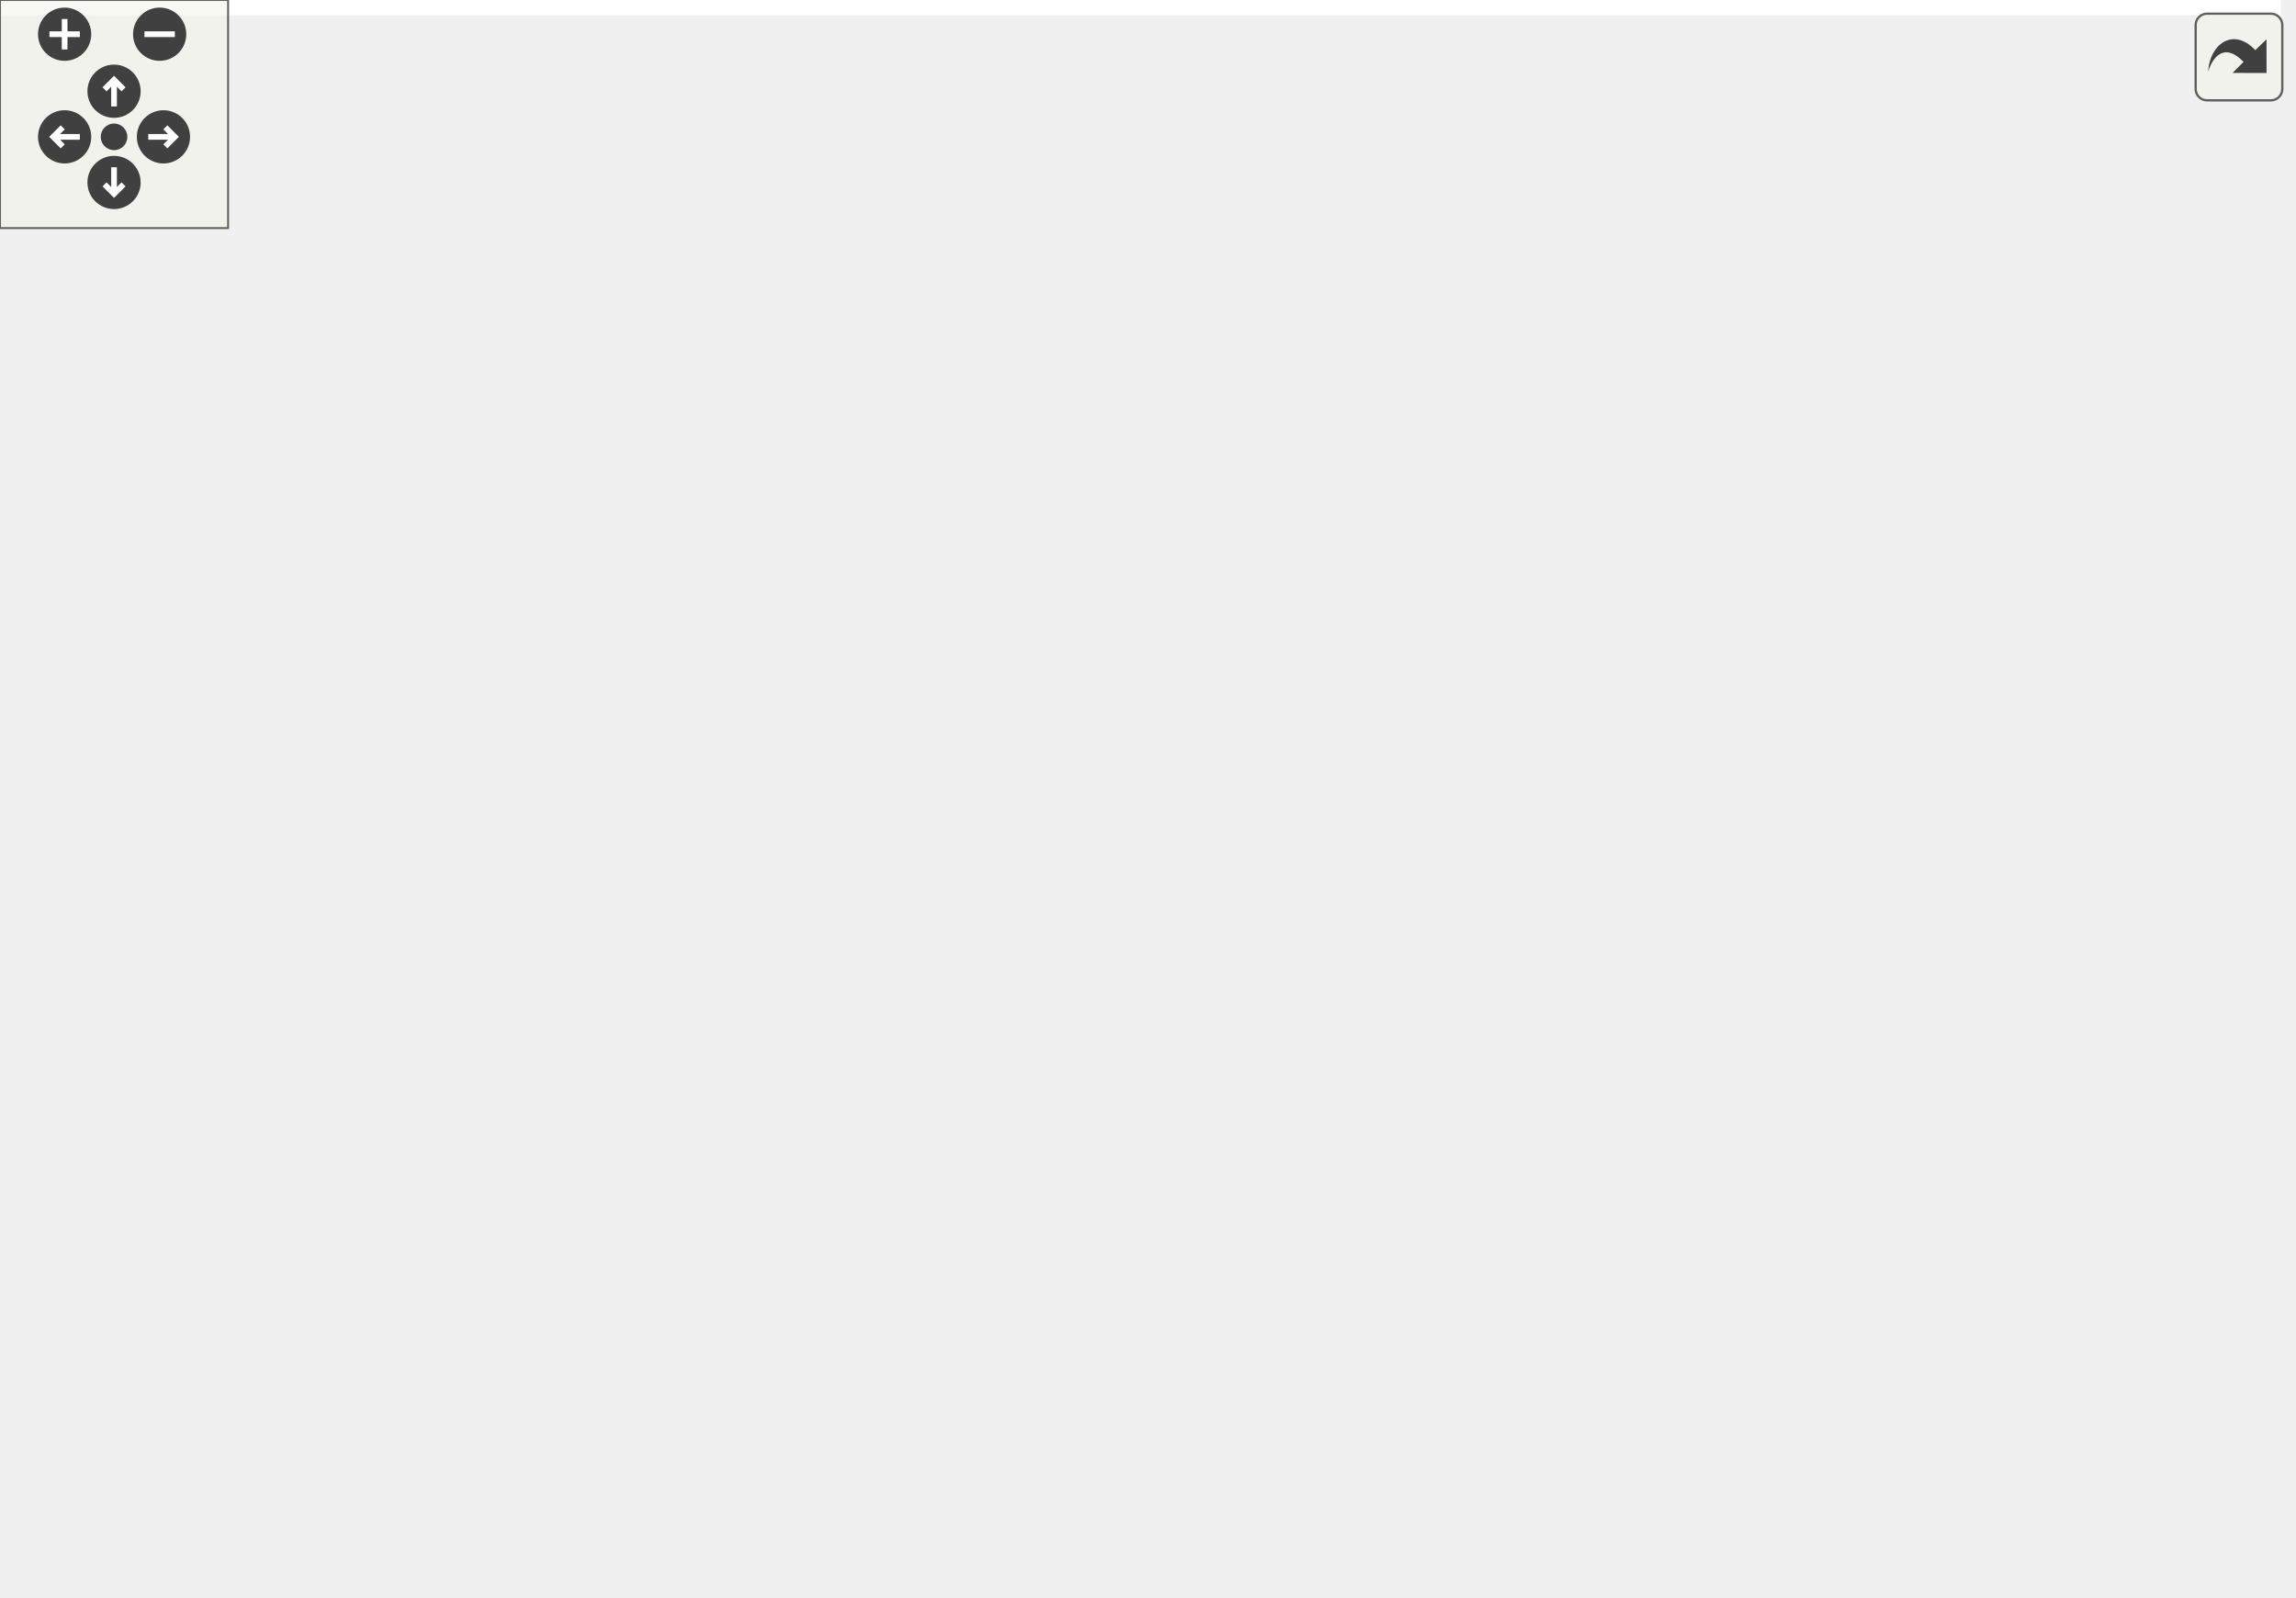
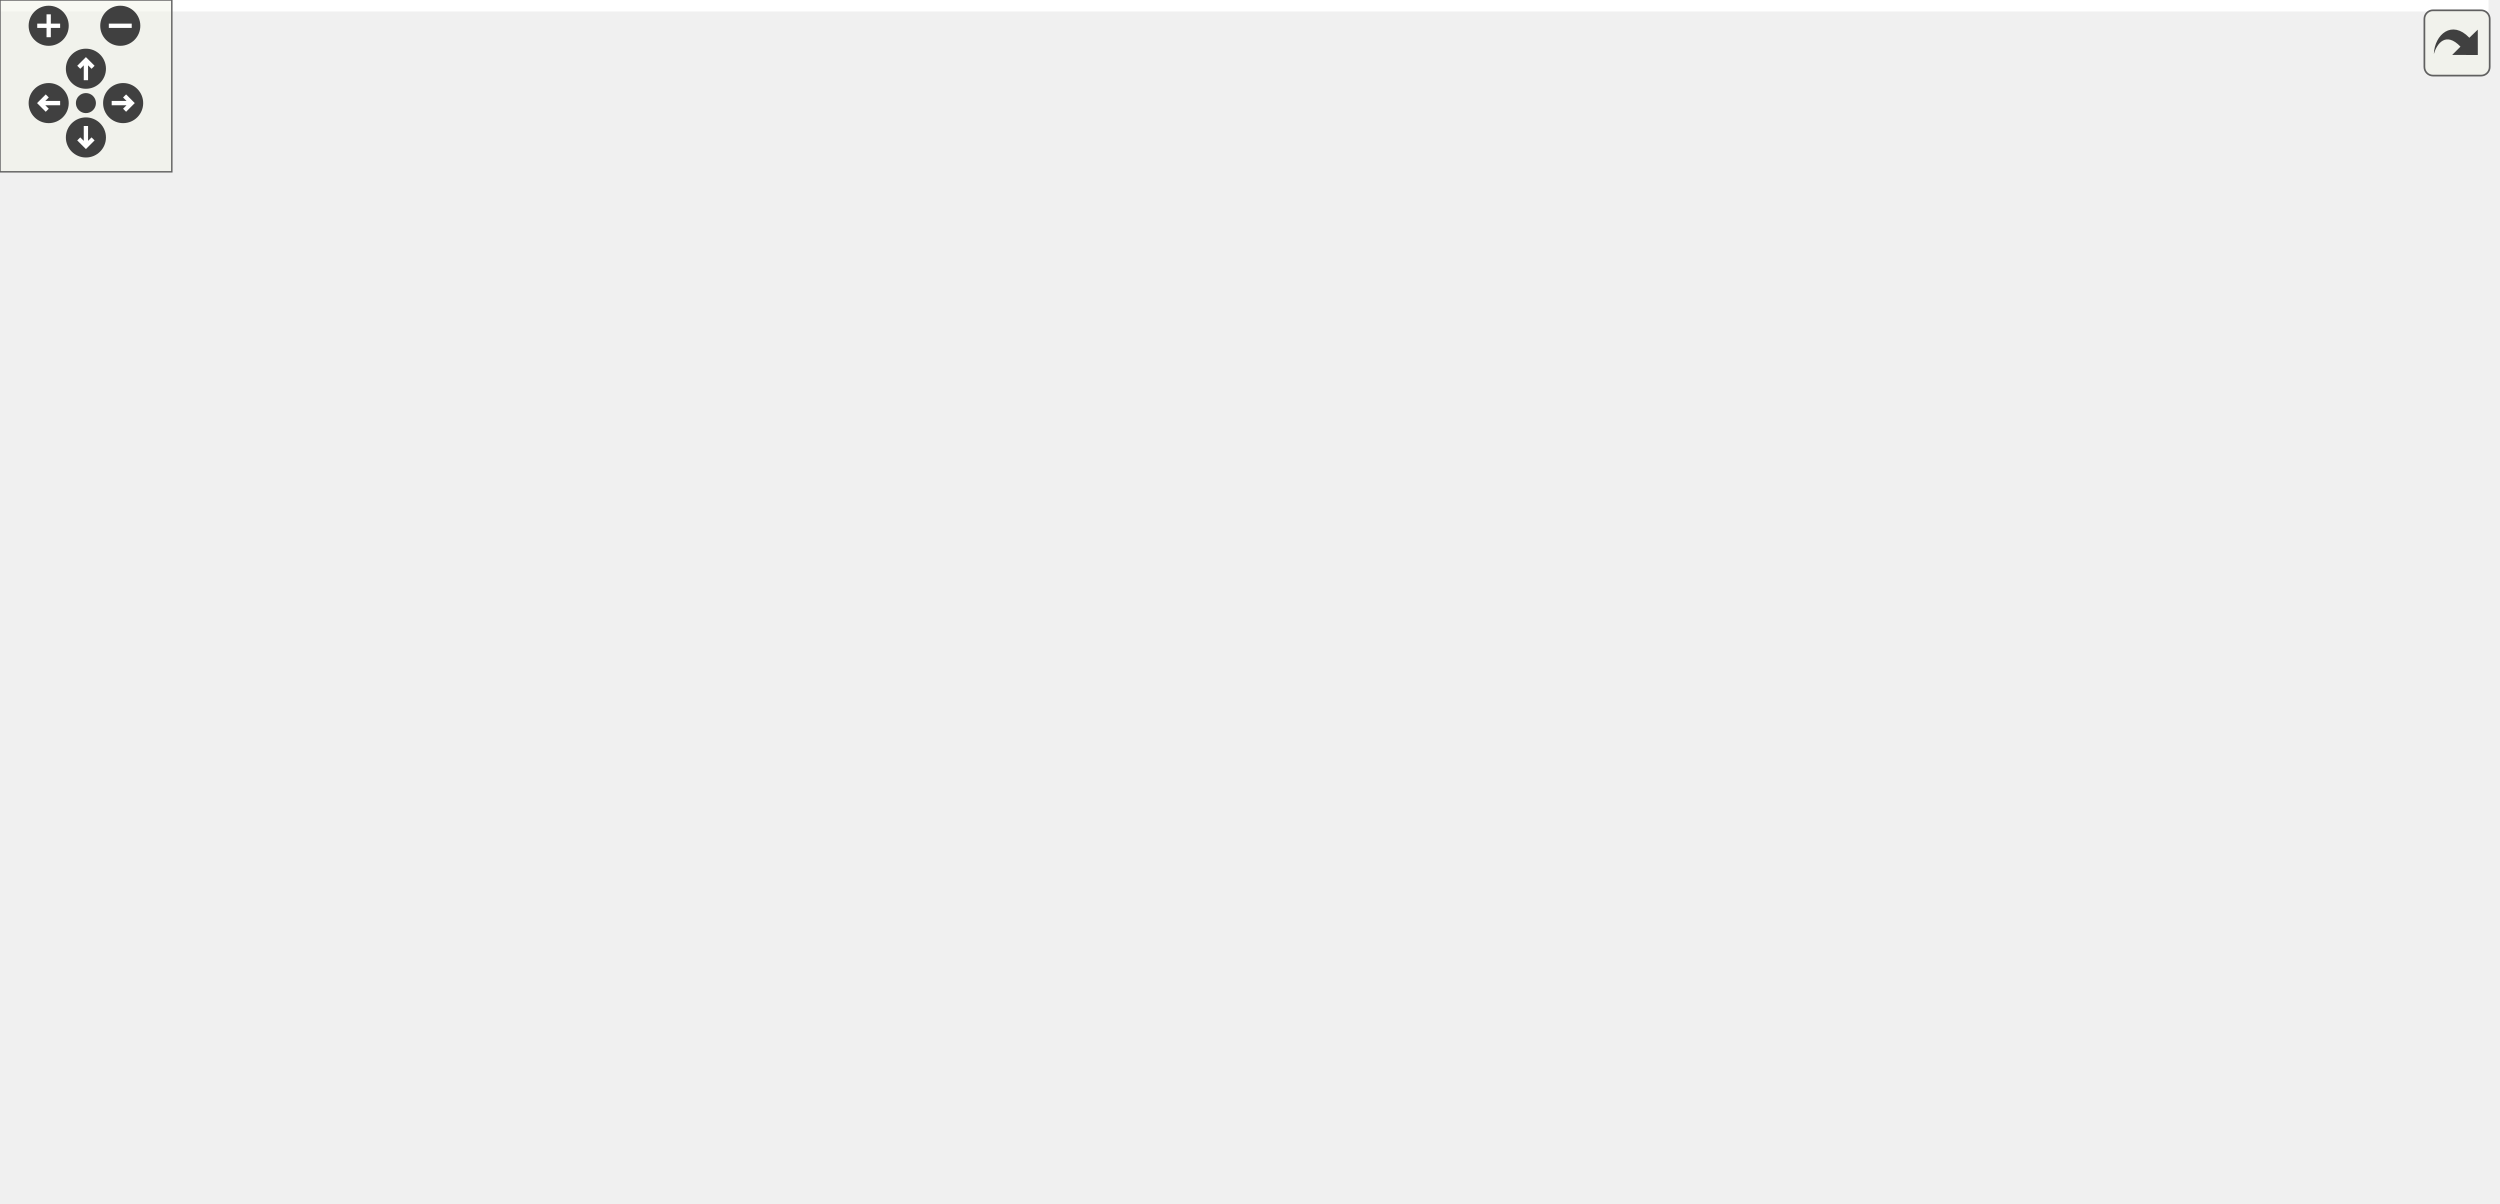
<svg xmlns="http://www.w3.org/2000/svg" xmlns:xlink="http://www.w3.org/1999/xlink" id="main" version="1.1" xml:space="preserve">
  <style type="text/css">
.edge:hover path { stroke: red; }
.edge:hover polygon { stroke: red; fill: red; }
</style>
  <defs>
    <circle id="rim" cx="0" cy="0" r="7" />
    <circle id="rim2" cx="0" cy="0" r="3.5" />
    <g id="zoomPlus">
      <use xlink:href="#rim" fill="#404040">
        <set attributeName="fill" to="#808080" begin="zoomplus.mouseover" end="zoomplus.mouseout" />
      </use>
      <path d="M-4,0h8M0,-4v8" fill="none" stroke="white" stroke-width="1.5" pointer-events="none" />
    </g>
    <g id="zoomMin">
      <use xlink:href="#rim" fill="#404040">
        <set attributeName="fill" to="#808080" begin="zoomminus.mouseover" end="zoomminus.mouseout" />
      </use>
      <path d="M-4,0h8" fill="none" stroke="white" stroke-width="1.5" pointer-events="none" />
    </g>
    <g id="dirArrow">
      <path fill="none" stroke="white" stroke-width="1.5" d="M0,-3.0v7 M-2.5,-0.5L0,-3.0L2.5,-0.5" />
    </g>
    <g id="resetDef">
      <use xlink:href="#rim2" fill="#404040">
        <set attributeName="fill" to="#808080" begin="reset.mouseover" end="reset.mouseout" />
      </use>
    </g>
  </defs>
  <svg id="graph" class="graph">
    <g id="viewport">
-       <polygon fill="white" stroke="none" points="-4,4 -4,-360 600,-360 600,4 -4,4" />
+       <polygon fill="white" stroke="none" points="-4,4 -4,-360 869,-360 869,4 -4,4" />
      <g id="node1" class="node">
        <polygon fill="#bfbfbf" stroke="black" points="335.5,-336.5 335.5,-355.5 406.5,-355.5 406.5,-336.5 335.5,-336.5" />
        <text text-anchor="middle" x="371" y="-343.5" font-family="Helvetica,sans-Serif" font-size="10.00">LineEdit.hpp</text>
      </g>
      <g id="node2" class="node">
        <g id="a_node2">
          <a xlink:href="_widget_8hpp.html" target="_top" xlink:title="Widget.hpp">
            <polygon fill="white" stroke="black" points="147,-280.5 147,-299.5 213,-299.5 213,-280.5 147,-280.5" />
            <text text-anchor="middle" x="180" y="-287.5" font-family="Helvetica,sans-Serif" font-size="10.00">Widget.hpp</text>
          </a>
        </g>
      </g>
      <g id="edge1" class="edge">
        <path fill="none" stroke="midnightblue" d="M340.735,-336.444C308.045,-327.201 255.818,-312.436 219.817,-302.257" />
        <polygon fill="midnightblue" stroke="midnightblue" points="220.698,-298.869 210.123,-299.516 218.794,-305.605 220.698,-298.869" />
      </g>
      <g id="node19" class="node">
        <g id="a_node19">
          <a xlink:href="_graphics_rectangle_8hpp.html" target="_top" xlink:title="GraphicsRectangle.hpp">
            <polygon fill="white" stroke="black" points="249.5,-280.5 249.5,-299.5 368.5,-299.5 368.5,-280.5 249.5,-280.5" />
            <text text-anchor="middle" x="309" y="-287.5" font-family="Helvetica,sans-Serif" font-size="10.00">GraphicsRectangle.hpp</text>
          </a>
        </g>
      </g>
-       <g id="edge22" class="edge">
+       <g id="edge24" class="edge">
        <path fill="none" stroke="midnightblue" d="M361.039,-336.324C351.873,-328.341 338.063,-316.313 326.972,-306.653" />
        <polygon fill="midnightblue" stroke="midnightblue" points="328.982,-303.762 319.143,-299.834 324.385,-309.041 328.982,-303.762" />
      </g>
      <g id="node21" class="node">
        <g id="a_node21">
          <a xlink:href="_graphics_text_8hpp.html" target="_top" xlink:title="Classe GraphicsText. ">
            <polygon fill="white" stroke="black" points="502,-224.5 502,-243.5 596,-243.5 596,-224.5 502,-224.5" />
            <text text-anchor="middle" x="549" y="-231.5" font-family="Helvetica,sans-Serif" font-size="10.00">GraphicsText.hpp</text>
          </a>
        </g>
      </g>
-       <g id="edge25" class="edge">
+       <g id="edge27" class="edge">
        <path fill="none" stroke="midnightblue" d="M404.686,-336.438C429.164,-329.208 462.358,-317.249 488,-300 507.566,-286.838 525.451,-266.316 536.725,-251.859" />
        <polygon fill="midnightblue" stroke="midnightblue" points="539.608,-253.849 542.845,-243.761 534.023,-249.628 539.608,-253.849" />
      </g>
      <g id="node22" class="node">
        <g id="a_node22">
          <a xlink:href="_graphics_line_8hpp.html" target="_top" xlink:title="GraphicsLine.hpp">
            <polygon fill="white" stroke="black" points="387,-280.5 387,-299.5 479,-299.5 479,-280.5 387,-280.5" />
            <text text-anchor="middle" x="433" y="-287.5" font-family="Helvetica,sans-Serif" font-size="10.00">GraphicsLine.hpp</text>
          </a>
        </g>
      </g>
-       <g id="edge28" class="edge">
+       <g id="edge30" class="edge">
        <path fill="none" stroke="midnightblue" d="M380.961,-336.324C390.127,-328.341 403.937,-316.313 415.028,-306.653" />
        <polygon fill="midnightblue" stroke="midnightblue" points="417.615,-309.041 422.857,-299.834 413.018,-303.762 417.615,-309.041" />
      </g>
      <g id="node3" class="node">
        <polygon fill="white" stroke="#bfbfbf" points="98.5,-224.5 98.5,-243.5 225.5,-243.5 225.5,-224.5 98.5,-224.5" />
        <text text-anchor="middle" x="162" y="-231.5" font-family="Helvetica,sans-Serif" font-size="10.00">boost/signals2/signal.hpp</text>
      </g>
      <g id="edge2" class="edge">
        <path fill="none" stroke="midnightblue" d="M177.028,-280.083C174.616,-272.849 171.136,-262.409 168.132,-253.397" />
        <polygon fill="midnightblue" stroke="midnightblue" points="171.4,-252.131 164.917,-243.751 164.759,-254.345 171.4,-252.131" />
      </g>
      <g id="node4" class="node">
        <polygon fill="white" stroke="#bfbfbf" points="0,-224.5 0,-243.5 80,-243.5 80,-224.5 0,-224.5" />
        <text text-anchor="middle" x="40" y="-231.5" font-family="Helvetica,sans-Serif" font-size="10.00">boost/bind.hpp</text>
      </g>
      <g id="edge3" class="edge">
        <path fill="none" stroke="midnightblue" d="M157.817,-280.444C134.572,-271.478 97.851,-257.314 71.585,-247.183" />
        <polygon fill="midnightblue" stroke="midnightblue" points="72.669,-243.85 62.08,-243.516 70.15,-250.381 72.669,-243.85" />
      </g>
      <g id="node5" class="node">
        <g id="a_node5">
          <a xlink:href="_graphics_item_8hpp.html" target="_top" xlink:title="Classe GraphicsItem. ">
-             <polygon fill="white" stroke="black" points="259,-168.5 259,-187.5 353,-187.5 353,-168.5 259,-168.5" />
-             <text text-anchor="middle" x="306" y="-175.5" font-family="Helvetica,sans-Serif" font-size="10.00">GraphicsItem.hpp</text>
+             <polygon fill="white" stroke="black" points="382,-168.5 382,-187.5 476,-187.5 476,-168.5 382,-168.5" />
+             <text text-anchor="middle" x="429" y="-175.5" font-family="Helvetica,sans-Serif" font-size="10.00">GraphicsItem.hpp</text>
          </a>
        </g>
      </g>
      <g id="edge4" class="edge">
-         <path fill="none" stroke="midnightblue" d="M190.455,-280.494C201.409,-271.534 219.066,-256.955 234,-244 253.141,-227.396 274.655,-207.855 289.14,-194.566" />
-         <polygon fill="midnightblue" stroke="midnightblue" points="291.795,-196.879 296.785,-187.533 287.056,-191.727 291.795,-196.879" />
+         <path fill="none" stroke="midnightblue" d="M194.033,-280.433C216.061,-267.209 260.34,-241.523 300,-224 329.688,-210.883 364.495,-198.932 390.466,-190.648" />
+         <polygon fill="midnightblue" stroke="midnightblue" points="391.822,-193.89 400.309,-187.548 389.72,-187.213 391.822,-193.89" />
      </g>
      <g id="node6" class="node">
-         <polygon fill="white" stroke="#bfbfbf" points="359,-112.5 359,-131.5 403,-131.5 403,-112.5 359,-112.5" />
-         <text text-anchor="middle" x="381" y="-119.5" font-family="Helvetica,sans-Serif" font-size="10.00">vector</text>
+         <polygon fill="white" stroke="#bfbfbf" points="389,-0.5 389,-19.5 433,-19.5 433,-0.5 389,-0.5" />
+         <text text-anchor="middle" x="411" y="-7.5" font-family="Helvetica,sans-Serif" font-size="10.00">vector</text>
      </g>
      <g id="edge5" class="edge">
-         <path fill="none" stroke="midnightblue" d="M318.05,-168.324C329.463,-160.107 346.831,-147.602 360.435,-137.807" />
-         <polygon fill="midnightblue" stroke="midnightblue" points="362.66,-140.517 368.731,-131.834 358.57,-134.837 362.66,-140.517" />
+         <path fill="none" stroke="midnightblue" d="M428.032,-168.075C425.199,-141.945 416.878,-65.211 413.014,-29.577" />
+         <polygon fill="midnightblue" stroke="midnightblue" points="416.487,-29.133 411.929,-19.568 409.528,-29.887 416.487,-29.133" />
      </g>
      <g id="node7" class="node">
-         <polygon fill="white" stroke="#bfbfbf" points="421,-112.5 421,-131.5 451,-131.5 451,-112.5 421,-112.5" />
-         <text text-anchor="middle" x="436" y="-119.5" font-family="Helvetica,sans-Serif" font-size="10.00">set</text>
+         <polygon fill="white" stroke="#bfbfbf" points="363,-112.5 363,-131.5 393,-131.5 393,-112.5 363,-112.5" />
+         <text text-anchor="middle" x="378" y="-119.5" font-family="Helvetica,sans-Serif" font-size="10.00">set</text>
      </g>
      <g id="edge6" class="edge">
-         <path fill="none" stroke="midnightblue" d="M326.599,-168.444C349.629,-158.877 386.905,-143.393 411.435,-133.204" />
-         <polygon fill="midnightblue" stroke="midnightblue" points="412.886,-136.391 420.778,-129.323 410.2,-129.927 412.886,-136.391" />
+         <path fill="none" stroke="midnightblue" d="M420.578,-168.083C413.152,-160.22 402.148,-148.569 393.188,-139.081" />
+         <polygon fill="midnightblue" stroke="midnightblue" points="395.676,-136.618 386.265,-131.751 390.587,-141.424 395.676,-136.618" />
      </g>
      <g id="node8" class="node">
-         <polygon fill="white" stroke="#bfbfbf" points="469,-112.5 469,-131.5 521,-131.5 521,-112.5 469,-112.5" />
-         <text text-anchor="middle" x="495" y="-119.5" font-family="Helvetica,sans-Serif" font-size="10.00">memory</text>
+         <polygon fill="white" stroke="#bfbfbf" points="314,-0.5 314,-19.5 366,-19.5 366,-0.5 314,-0.5" />
+         <text text-anchor="middle" x="340" y="-7.5" font-family="Helvetica,sans-Serif" font-size="10.00">memory</text>
      </g>
      <g id="edge7" class="edge">
-         <path fill="none" stroke="midnightblue" d="M335.948,-168.444C369.295,-158.916 423.185,-143.519 458.852,-133.328" />
-         <polygon fill="midnightblue" stroke="midnightblue" points="460.191,-136.586 468.844,-130.473 458.268,-129.855 460.191,-136.586" />
+         <path fill="none" stroke="midnightblue" d="M403.124,-168.356C386.264,-161.311 365.357,-149.61 354,-132 333.824,-100.714 334.776,-55.239 337.339,-29.883" />
+         <polygon fill="midnightblue" stroke="midnightblue" points="340.836,-30.12 338.56,-19.772 333.886,-29.281 340.836,-30.12" />
      </g>
      <g id="node9" class="node">
-         <polygon fill="white" stroke="#bfbfbf" points="38.5,-112.5 38.5,-131.5 97.5,-131.5 97.5,-112.5 38.5,-112.5" />
-         <text text-anchor="middle" x="68" y="-119.5" font-family="Helvetica,sans-Serif" font-size="10.00">functional</text>
+         <g id="a_node9">
+           <a xlink:href="_color_8hpp.html" target="_top" xlink:title="Classe Color. ">
+             <polygon fill="white" stroke="black" points="705.5,-112.5 705.5,-131.5 764.5,-131.5 764.5,-112.5 705.5,-112.5" />
+             <text text-anchor="middle" x="735" y="-119.5" font-family="Helvetica,sans-Serif" font-size="10.00">Color.hpp</text>
+           </a>
+         </g>
      </g>
      <g id="edge8" class="edge">
-         <path fill="none" stroke="midnightblue" d="M267.256,-168.418C228.991,-159.912 168.536,-146.393 107.638,-132.362" />
-         <polygon fill="midnightblue" stroke="midnightblue" points="108.394,-128.945 97.863,-130.106 106.82,-135.765 108.394,-128.945" />
-       </g>
-       <g id="node10" class="node">
-         <g id="a_node10">
-           <a xlink:href="_color_8hpp.html" target="_top" xlink:title="Classe Color. ">
-             <polygon fill="white" stroke="black" points="115.5,-112.5 115.5,-131.5 174.5,-131.5 174.5,-112.5 115.5,-112.5" />
-             <text text-anchor="middle" x="145" y="-119.5" font-family="Helvetica,sans-Serif" font-size="10.00">Color.hpp</text>
-           </a>
-         </g>
-       </g>
-       <g id="edge9" class="edge">
-         <path fill="none" stroke="midnightblue" d="M280.489,-168.444C253.404,-159.359 210.41,-144.939 180.131,-134.783" />
-         <polygon fill="midnightblue" stroke="midnightblue" points="180.986,-131.378 170.392,-131.516 178.76,-138.015 180.986,-131.378" />
-       </g>
-       <g id="node14" class="node">
-         <g id="a_node14">
+         <path fill="none" stroke="midnightblue" d="M476.142,-168.681C536.273,-158.069 639.191,-139.907 695.439,-129.981" />
+         <polygon fill="midnightblue" stroke="midnightblue" points="696.139,-133.412 705.378,-128.227 694.922,-126.519 696.139,-133.412" />
+       </g>
+       <g id="node13" class="node">
+         <g id="a_node13">
          <a xlink:href="_canvas_8hpp.html" target="_top" xlink:title="Canvas.hpp">
-             <polygon fill="white" stroke="black" points="271.5,-112.5 271.5,-131.5 340.5,-131.5 340.5,-112.5 271.5,-112.5" />
-             <text text-anchor="middle" x="306" y="-119.5" font-family="Helvetica,sans-Serif" font-size="10.00">Canvas.hpp</text>
-           </a>
-         </g>
-       </g>
-       <g id="edge13" class="edge">
-         <path fill="none" stroke="midnightblue" d="M306,-168.083C306,-161.006 306,-150.861 306,-141.986" />
-         <polygon fill="midnightblue" stroke="midnightblue" points="309.5,-141.751 306,-131.751 302.5,-141.751 309.5,-141.751" />
+             <polygon fill="white" stroke="black" points="450.5,-112.5 450.5,-131.5 519.5,-131.5 519.5,-112.5 450.5,-112.5" />
+             <text text-anchor="middle" x="485" y="-119.5" font-family="Helvetica,sans-Serif" font-size="10.00">Canvas.hpp</text>
+           </a>
+         </g>
+       </g>
+       <g id="edge12" class="edge">
+         <path fill="none" stroke="midnightblue" d="M437.997,-168.324C446.194,-160.42 458.506,-148.548 468.472,-138.938" />
+         <polygon fill="midnightblue" stroke="midnightblue" points="471.07,-141.295 475.839,-131.834 466.211,-136.256 471.07,-141.295" />
      </g>
      <g id="node18" class="node">
        <g id="a_node18">
          <a xlink:href="_event_8hpp.html" target="_top" xlink:title="Classe Event. ">
-             <polygon fill="white" stroke="black" points="192.5,-112.5 192.5,-131.5 253.5,-131.5 253.5,-112.5 192.5,-112.5" />
-             <text text-anchor="middle" x="223" y="-119.5" font-family="Helvetica,sans-Serif" font-size="10.00">Event.hpp</text>
-           </a>
-         </g>
-       </g>
-       <g id="edge19" class="edge">
-         <path fill="none" stroke="midnightblue" d="M292.665,-168.324C279.838,-159.979 260.215,-147.212 245.06,-137.352" />
-         <polygon fill="midnightblue" stroke="midnightblue" points="246.593,-134.174 236.302,-131.655 242.776,-140.042 246.593,-134.174" />
+             <polygon fill="white" stroke="black" points="577.5,-112.5 577.5,-131.5 638.5,-131.5 638.5,-112.5 577.5,-112.5" />
+             <text text-anchor="middle" x="608" y="-119.5" font-family="Helvetica,sans-Serif" font-size="10.00">Event.hpp</text>
+           </a>
+         </g>
+       </g>
+       <g id="edge21" class="edge">
+         <path fill="none" stroke="midnightblue" d="M457.363,-168.444C487.738,-159.28 536.11,-144.688 569.816,-134.519" />
+         <polygon fill="midnightblue" stroke="midnightblue" points="571.207,-137.756 579.77,-131.516 569.185,-131.054 571.207,-137.756" />
+       </g>
+       <g id="node10" class="node">
+         <polygon fill="white" stroke="#bfbfbf" points="760,-56.5 760,-75.5 806,-75.5 806,-56.5 760,-56.5" />
+         <text text-anchor="middle" x="783" y="-63.5" font-family="Helvetica,sans-Serif" font-size="10.00">cstdint</text>
+       </g>
+       <g id="edge9" class="edge">
+         <path fill="none" stroke="midnightblue" d="M742.926,-112.083C749.846,-104.298 760.065,-92.802 768.452,-83.367" />
+         <polygon fill="midnightblue" stroke="midnightblue" points="771.194,-85.55 775.221,-75.751 765.962,-80.9 771.194,-85.55" />
      </g>
      <g id="node11" class="node">
-         <polygon fill="white" stroke="#bfbfbf" points="45,-56.5 45,-75.5 91,-75.5 91,-56.5 45,-56.5" />
-         <text text-anchor="middle" x="68" y="-63.5" font-family="Helvetica,sans-Serif" font-size="10.00">cstdint</text>
+         <polygon fill="white" stroke="#bfbfbf" points="824.5,-56.5 824.5,-75.5 865.5,-75.5 865.5,-56.5 824.5,-56.5" />
+         <text text-anchor="middle" x="845" y="-63.5" font-family="Helvetica,sans-Serif" font-size="10.00">string</text>
      </g>
      <g id="edge10" class="edge">
-         <path fill="none" stroke="midnightblue" d="M132.629,-112.324C120.842,-104.058 102.868,-91.453 88.865,-81.632" />
-         <polygon fill="midnightblue" stroke="midnightblue" points="90.538,-78.531 80.341,-75.654 86.518,-84.262 90.538,-78.531" />
+         <path fill="none" stroke="midnightblue" d="M752.673,-112.324C770.394,-103.625 797.903,-90.12 818.288,-80.113" />
+         <polygon fill="midnightblue" stroke="midnightblue" points="819.936,-83.203 827.37,-75.654 816.851,-76.919 819.936,-83.203" />
      </g>
      <g id="node12" class="node">
-         <polygon fill="white" stroke="#bfbfbf" points="109.5,-56.5 109.5,-75.5 150.5,-75.5 150.5,-56.5 109.5,-56.5" />
-         <text text-anchor="middle" x="130" y="-63.5" font-family="Helvetica,sans-Serif" font-size="10.00">string</text>
+         <polygon fill="white" stroke="#bfbfbf" points="634,-56.5 634,-75.5 742,-75.5 742,-56.5 634,-56.5" />
+         <text text-anchor="middle" x="688" y="-63.5" font-family="Helvetica,sans-Serif" font-size="10.00">ez-lib/ez-draw++.hpp</text>
      </g>
      <g id="edge11" class="edge">
-         <path fill="none" stroke="midnightblue" d="M142.523,-112.083C140.514,-104.849 137.614,-94.409 135.11,-85.397" />
-         <polygon fill="midnightblue" stroke="midnightblue" points="138.48,-84.45 132.431,-75.751 131.735,-86.323 138.48,-84.45" />
-       </g>
-       <g id="node13" class="node">
-         <polygon fill="white" stroke="#bfbfbf" points="169,-56.5 169,-75.5 277,-75.5 277,-56.5 169,-56.5" />
-         <text text-anchor="middle" x="223" y="-63.5" font-family="Helvetica,sans-Serif" font-size="10.00">ez-lib/ez-draw++.hpp</text>
-       </g>
-       <g id="edge12" class="edge">
-         <path fill="none" stroke="midnightblue" d="M157.532,-112.324C169.586,-103.979 188.027,-91.212 202.269,-81.352" />
-         <polygon fill="midnightblue" stroke="midnightblue" points="204.269,-84.224 210.499,-75.654 200.285,-78.469 204.269,-84.224" />
+         <path fill="none" stroke="midnightblue" d="M727.239,-112.083C720.463,-104.298 710.457,-92.802 702.245,-83.367" />
+         <polygon fill="midnightblue" stroke="midnightblue" points="704.822,-80.996 695.617,-75.751 699.542,-85.592 704.822,-80.996" />
+       </g>
+       <g id="edge13" class="edge">
+         <path fill="none" stroke="midnightblue" d="M517.166,-112.444C552.059,-103.162 607.893,-88.309 646.171,-78.127" />
+         <polygon fill="midnightblue" stroke="midnightblue" points="647.22,-81.47 655.985,-75.516 645.421,-74.705 647.22,-81.47" />
+       </g>
+       <g id="node14" class="node">
+         <g id="a_node14">
+           <a xlink:href="_point_8hpp.html" target="_top" xlink:title="Classe point. ">
+             <polygon fill="white" stroke="black" points="446,-56.5 446,-75.5 504,-75.5 504,-56.5 446,-56.5" />
+             <text text-anchor="middle" x="475" y="-63.5" font-family="Helvetica,sans-Serif" font-size="10.00">Point.hpp</text>
+           </a>
+         </g>
      </g>
      <g id="edge14" class="edge">
-         <path fill="none" stroke="midnightblue" d="M292.665,-112.324C279.838,-103.979 260.215,-91.212 245.06,-81.352" />
-         <polygon fill="midnightblue" stroke="midnightblue" points="246.593,-78.174 236.302,-75.654 242.776,-84.042 246.593,-78.174" />
-       </g>
-       <g id="node15" class="node">
-         <g id="a_node15">
-           <a xlink:href="_point_8hpp.html" target="_top" xlink:title="Classe point. ">
-             <polygon fill="white" stroke="black" points="333,-56.5 333,-75.5 391,-75.5 391,-56.5 333,-56.5" />
-             <text text-anchor="middle" x="362" y="-63.5" font-family="Helvetica,sans-Serif" font-size="10.00">Point.hpp</text>
-           </a>
-         </g>
-       </g>
-       <g id="edge15" class="edge">
-         <path fill="none" stroke="midnightblue" d="M314.997,-112.324C323.194,-104.42 335.506,-92.548 345.472,-82.938" />
-         <polygon fill="midnightblue" stroke="midnightblue" points="348.07,-85.295 352.839,-75.834 343.211,-80.256 348.07,-85.295" />
+         <path fill="none" stroke="midnightblue" d="M483.349,-112.083C482.024,-104.927 480.118,-94.635 478.461,-85.691" />
+         <polygon fill="midnightblue" stroke="midnightblue" points="481.883,-84.947 476.621,-75.751 475,-86.221 481.883,-84.947" />
      </g>
      <g id="node17" class="node">
        <g id="a_node17">
          <a xlink:href="_font_8hpp.html" target="_top" xlink:title="Font.hpp">
-             <polygon fill="white" stroke="black" points="409.5,-56.5 409.5,-75.5 464.5,-75.5 464.5,-56.5 409.5,-56.5" />
-             <text text-anchor="middle" x="437" y="-63.5" font-family="Helvetica,sans-Serif" font-size="10.00">Font.hpp</text>
-           </a>
-         </g>
+             <polygon fill="white" stroke="black" points="522.5,-56.5 522.5,-75.5 577.5,-75.5 577.5,-56.5 522.5,-56.5" />
+             <text text-anchor="middle" x="550" y="-63.5" font-family="Helvetica,sans-Serif" font-size="10.00">Font.hpp</text>
+           </a>
+         </g>
+       </g>
+       <g id="edge19" class="edge">
+         <path fill="none" stroke="midnightblue" d="M495.443,-112.324C505.146,-104.263 519.815,-92.076 531.5,-82.37" />
+         <polygon fill="midnightblue" stroke="midnightblue" points="533.911,-84.916 539.367,-75.834 529.438,-79.532 533.911,-84.916" />
+       </g>
+       <g id="edge16" class="edge">
+         <path fill="none" stroke="midnightblue" d="M464.717,-56.324C455.164,-48.263 440.72,-36.077 429.216,-26.369" />
+         <polygon fill="midnightblue" stroke="midnightblue" points="431.37,-23.608 421.47,-19.834 426.856,-28.958 431.37,-23.608" />
+       </g>
+       <g id="edge18" class="edge">
+         <path fill="none" stroke="midnightblue" d="M453.609,-56.444C431.293,-47.517 396.097,-33.439 370.792,-23.317" />
+         <polygon fill="midnightblue" stroke="midnightblue" points="371.876,-19.981 361.291,-19.516 369.276,-26.48 371.876,-19.981" />
+       </g>
+       <g id="node15" class="node">
+         <polygon fill="white" stroke="#bfbfbf" points="529,-0.5 529,-19.5 583,-19.5 583,-0.5 529,-0.5" />
+         <text text-anchor="middle" x="556" y="-7.5" font-family="Helvetica,sans-Serif" font-size="10.00">iostream</text>
+       </g>
+       <g id="edge15" class="edge">
+         <path fill="none" stroke="midnightblue" d="M488.014,-56.324C500.532,-47.979 519.682,-35.212 534.471,-25.352" />
+         <polygon fill="midnightblue" stroke="midnightblue" points="536.639,-28.114 543.018,-19.654 532.756,-22.289 536.639,-28.114" />
+       </g>
+       <g id="node16" class="node">
+         <polygon fill="white" stroke="#bfbfbf" points="451.5,-0.5 451.5,-19.5 510.5,-19.5 510.5,-0.5 451.5,-0.5" />
+         <text text-anchor="middle" x="481" y="-7.5" font-family="Helvetica,sans-Serif" font-size="10.00">functional</text>
      </g>
      <g id="edge17" class="edge">
-         <path fill="none" stroke="midnightblue" d="M326.757,-112.444C348.316,-103.557 382.263,-89.563 406.794,-79.451" />
-         <polygon fill="midnightblue" stroke="midnightblue" points="408.428,-82.563 416.34,-75.516 405.761,-76.092 408.428,-82.563" />
-       </g>
-       <g id="node16" class="node">
-         <polygon fill="white" stroke="#bfbfbf" points="335,-0.5 335,-19.5 389,-19.5 389,-0.5 335,-0.5" />
-         <text text-anchor="middle" x="362" y="-7.5" font-family="Helvetica,sans-Serif" font-size="10.00">iostream</text>
-       </g>
-       <g id="edge16" class="edge">
-         <path fill="none" stroke="midnightblue" d="M362,-56.083C362,-49.006 362,-38.861 362,-29.986" />
-         <polygon fill="midnightblue" stroke="midnightblue" points="365.5,-29.751 362,-19.751 358.5,-29.751 365.5,-29.751" />
-       </g>
-       <g id="edge18" class="edge">
-         <path fill="none" stroke="midnightblue" d="M424.95,-56.324C413.537,-48.107 396.169,-35.602 382.565,-25.807" />
-         <polygon fill="midnightblue" stroke="midnightblue" points="384.43,-22.837 374.269,-19.834 380.34,-28.517 384.43,-22.837" />
-       </g>
-       <g id="edge21" class="edge">
-         <path fill="none" stroke="midnightblue" d="M223,-112.083C223,-105.006 223,-94.861 223,-85.987" />
-         <polygon fill="midnightblue" stroke="midnightblue" points="226.5,-85.751 223,-75.751 219.5,-85.751 226.5,-85.751" />
+         <path fill="none" stroke="midnightblue" d="M475.991,-56.083C476.786,-48.927 477.929,-38.635 478.923,-29.691" />
+         <polygon fill="midnightblue" stroke="midnightblue" points="482.402,-30.076 480.028,-19.751 475.445,-29.303 482.402,-30.076" />
      </g>
      <g id="edge20" class="edge">
-         <path fill="none" stroke="midnightblue" d="M235.788,-112.352C248.687,-103.517 269.062,-89.252 286,-76 306.768,-59.752 329.643,-39.905 344.816,-26.448" />
-         <polygon fill="midnightblue" stroke="midnightblue" points="347.257,-28.961 352.39,-19.693 342.598,-23.737 347.257,-28.961" />
-       </g>
-       <g id="edge24" class="edge">
-         <path fill="none" stroke="midnightblue" d="M308.765,-280.368C308.28,-262.617 307.164,-221.666 306.507,-197.597" />
-         <polygon fill="midnightblue" stroke="midnightblue" points="310.006,-197.492 306.234,-187.591 303.008,-197.683 310.006,-197.492" />
+         <path fill="none" stroke="midnightblue" d="M550.991,-56.083C551.786,-48.927 552.929,-38.635 553.923,-29.691" />
+         <polygon fill="midnightblue" stroke="midnightblue" points="557.402,-30.076 555.028,-19.751 550.445,-29.303 557.402,-30.076" />
+       </g>
+       <g id="edge23" class="edge">
+         <path fill="none" stroke="midnightblue" d="M620.853,-112.324C633.216,-103.979 652.13,-91.212 666.737,-81.352" />
+         <polygon fill="midnightblue" stroke="midnightblue" points="668.848,-84.15 675.179,-75.654 664.932,-78.348 668.848,-84.15" />
+       </g>
+       <g id="edge22" class="edge">
+         <path fill="none" stroke="midnightblue" d="M605.837,-112.303C602.497,-99.56 595.466,-75.242 586,-56 581.182,-46.206 574.553,-36.027 568.752,-27.833" />
+         <polygon fill="midnightblue" stroke="midnightblue" points="571.423,-25.556 562.695,-19.551 565.773,-29.689 571.423,-25.556" />
+       </g>
+       <g id="edge26" class="edge">
+         <path fill="none" stroke="midnightblue" d="M306.527,-280.483C303.19,-267.099 298.953,-240.924 311,-224 325.121,-204.162 349.2,-193.067 371.938,-186.863" />
+         <polygon fill="midnightblue" stroke="midnightblue" points="373.029,-190.199 381.908,-184.417 371.362,-183.4 373.029,-190.199" />
      </g>
      <g id="node20" class="node">
        <polygon fill="white" stroke="#bfbfbf" points="320,-224.5 320,-243.5 364,-243.5 364,-224.5 320,-224.5" />
        <text text-anchor="middle" x="342" y="-231.5" font-family="Helvetica,sans-Serif" font-size="10.00">cmath</text>
      </g>
-       <g id="edge23" class="edge">
+       <g id="edge25" class="edge">
        <path fill="none" stroke="midnightblue" d="M314.449,-280.083C319.014,-272.613 325.668,-261.724 331.293,-252.52" />
        <polygon fill="midnightblue" stroke="midnightblue" points="334.424,-254.109 336.652,-243.751 328.451,-250.459 334.424,-254.109" />
      </g>
-       <g id="edge26" class="edge">
-         <path fill="none" stroke="midnightblue" d="M510.496,-224.444C468.194,-215.043 400.181,-199.929 354.327,-189.739" />
-         <polygon fill="midnightblue" stroke="midnightblue" points="354.845,-186.269 344.324,-187.516 353.327,-193.102 354.845,-186.269" />
-       </g>
-       <g id="edge27" class="edge">
-         <path fill="none" stroke="midnightblue" d="M550.164,-224.364C552.56,-202.993 555.834,-146.848 530,-112 516.567,-93.88 493.89,-82.704 474.292,-76.021" />
-         <polygon fill="midnightblue" stroke="midnightblue" points="475.271,-72.66 464.682,-73.007 473.177,-79.34 475.271,-72.66" />
+       <g id="edge28" class="edge">
+         <path fill="none" stroke="midnightblue" d="M529.986,-224.444C510.412,-215.636 479.692,-201.812 457.271,-191.722" />
+         <polygon fill="midnightblue" stroke="midnightblue" points="458.481,-188.428 447.925,-187.516 455.608,-194.812 458.481,-188.428" />
+       </g>
+       <g id="edge29" class="edge">
+         <path fill="none" stroke="midnightblue" d="M549.054,-224.075C549.211,-197.945 549.673,-121.211 549.888,-85.577" />
+         <polygon fill="midnightblue" stroke="midnightblue" points="553.388,-85.589 549.948,-75.568 546.388,-85.547 553.388,-85.589" />
      </g>
      <g id="node23" class="node">
        <g id="a_node23">
          <a xlink:href="_graphics_shape_8hpp.html" target="_top" xlink:title="Classe GraphicsShape. ">
            <polygon fill="white" stroke="black" points="382,-224.5 382,-243.5 484,-243.5 484,-224.5 382,-224.5" />
            <text text-anchor="middle" x="433" y="-231.5" font-family="Helvetica,sans-Serif" font-size="10.00">GraphicsShape.hpp</text>
          </a>
        </g>
      </g>
-       <g id="edge29" class="edge">
+       <g id="edge31" class="edge">
        <path fill="none" stroke="midnightblue" d="M433,-280.083C433,-273.006 433,-262.861 433,-253.986" />
        <polygon fill="midnightblue" stroke="midnightblue" points="436.5,-253.751 433,-243.751 429.5,-253.751 436.5,-253.751" />
      </g>
-       <g id="edge30" class="edge">
-         <path fill="none" stroke="midnightblue" d="M412.876,-224.444C391.976,-215.557 359.065,-201.563 335.284,-191.451" />
-         <polygon fill="midnightblue" stroke="midnightblue" points="336.602,-188.208 326.029,-187.516 333.862,-194.65 336.602,-188.208" />
+       <g id="edge32" class="edge">
+         <path fill="none" stroke="midnightblue" d="M432.339,-224.083C431.815,-217.006 431.064,-206.861 430.406,-197.986" />
+         <polygon fill="midnightblue" stroke="midnightblue" points="433.877,-197.465 429.648,-187.751 426.897,-197.982 433.877,-197.465" />
      </g>
    </g>
  </svg>
  <g id="navigator" transform="translate(0 0)" fill="#404254">
    <rect fill="#f2f5e9" fill-opacity="0.5" stroke="#606060" stroke-width=".5" x="0" y="0" width="60" height="60" />
    <use id="zoomplus" xlink:href="#zoomPlus" x="17" y="9" />
    <use id="zoomminus" xlink:href="#zoomMin" x="42" y="9" />
    <use id="reset" xlink:href="#resetDef" x="30" y="36" />
    <g id="arrowUp" xlink:href="#dirArrow" transform="translate(30 24)">
      <use xlink:href="#rim" fill="#404040">
        <set attributeName="fill" to="#808080" begin="arrowUp.mouseover" end="arrowUp.mouseout" />
      </use>
      <path fill="none" stroke="white" stroke-width="1.5" d="M0,-3.0v7 M-2.5,-0.5L0,-3.0L2.5,-0.5" />
    </g>
    <g id="arrowRight" xlink:href="#dirArrow" transform="rotate(90) translate(36 -43)">
      <use xlink:href="#rim" fill="#404040">
        <set attributeName="fill" to="#808080" begin="arrowRight.mouseover" end="arrowRight.mouseout" />
      </use>
      <path fill="none" stroke="white" stroke-width="1.5" d="M0,-3.0v7 M-2.5,-0.5L0,-3.0L2.5,-0.5" />
    </g>
    <g id="arrowDown" xlink:href="#dirArrow" transform="rotate(180) translate(-30 -48)">
      <use xlink:href="#rim" fill="#404040">
        <set attributeName="fill" to="#808080" begin="arrowDown.mouseover" end="arrowDown.mouseout" />
      </use>
      <path fill="none" stroke="white" stroke-width="1.5" d="M0,-3.0v7 M-2.5,-0.5L0,-3.0L2.5,-0.5" />
    </g>
    <g id="arrowLeft" xlink:href="#dirArrow" transform="rotate(270) translate(-36 17)">
      <use xlink:href="#rim" fill="#404040">
        <set attributeName="fill" to="#808080" begin="arrowLeft.mouseover" end="arrowLeft.mouseout" />
      </use>
      <path fill="none" stroke="white" stroke-width="1.5" d="M0,-3.0v7 M-2.5,-0.5L0,-3.0L2.5,-0.5" />
    </g>
  </g>
  <svg viewBox="0 0 15 15" width="100%" height="30px" preserveAspectRatio="xMaxYMin meet">
    <g id="arrow_out" transform="scale(0.3 0.3)">
      <a xlink:href="_line_edit_8hpp__incl_org.svg" target="_base">
        <rect id="button" ry="5" rx="5" y="6" x="6" height="38" width="38" fill="#f2f5e9" fill-opacity="0.5" stroke="#606060" stroke-width="1.0" />
        <path id="arrow" d="M 11.5,31.437 C 11.94,20.098 22.043,11.323 32.159,21.979 L 37.069,17.246 C 37.069,17.246 37.088,32 37.088,32 L 22.16,31.978 C 22.16,31.978 26.998,27.14 26.998,27.14 C 18.529,18.264 13.292,25.23 11.5,31.437 z" style="fill:#404040;" />
      </a>
    </g>
  </svg>
</svg>
